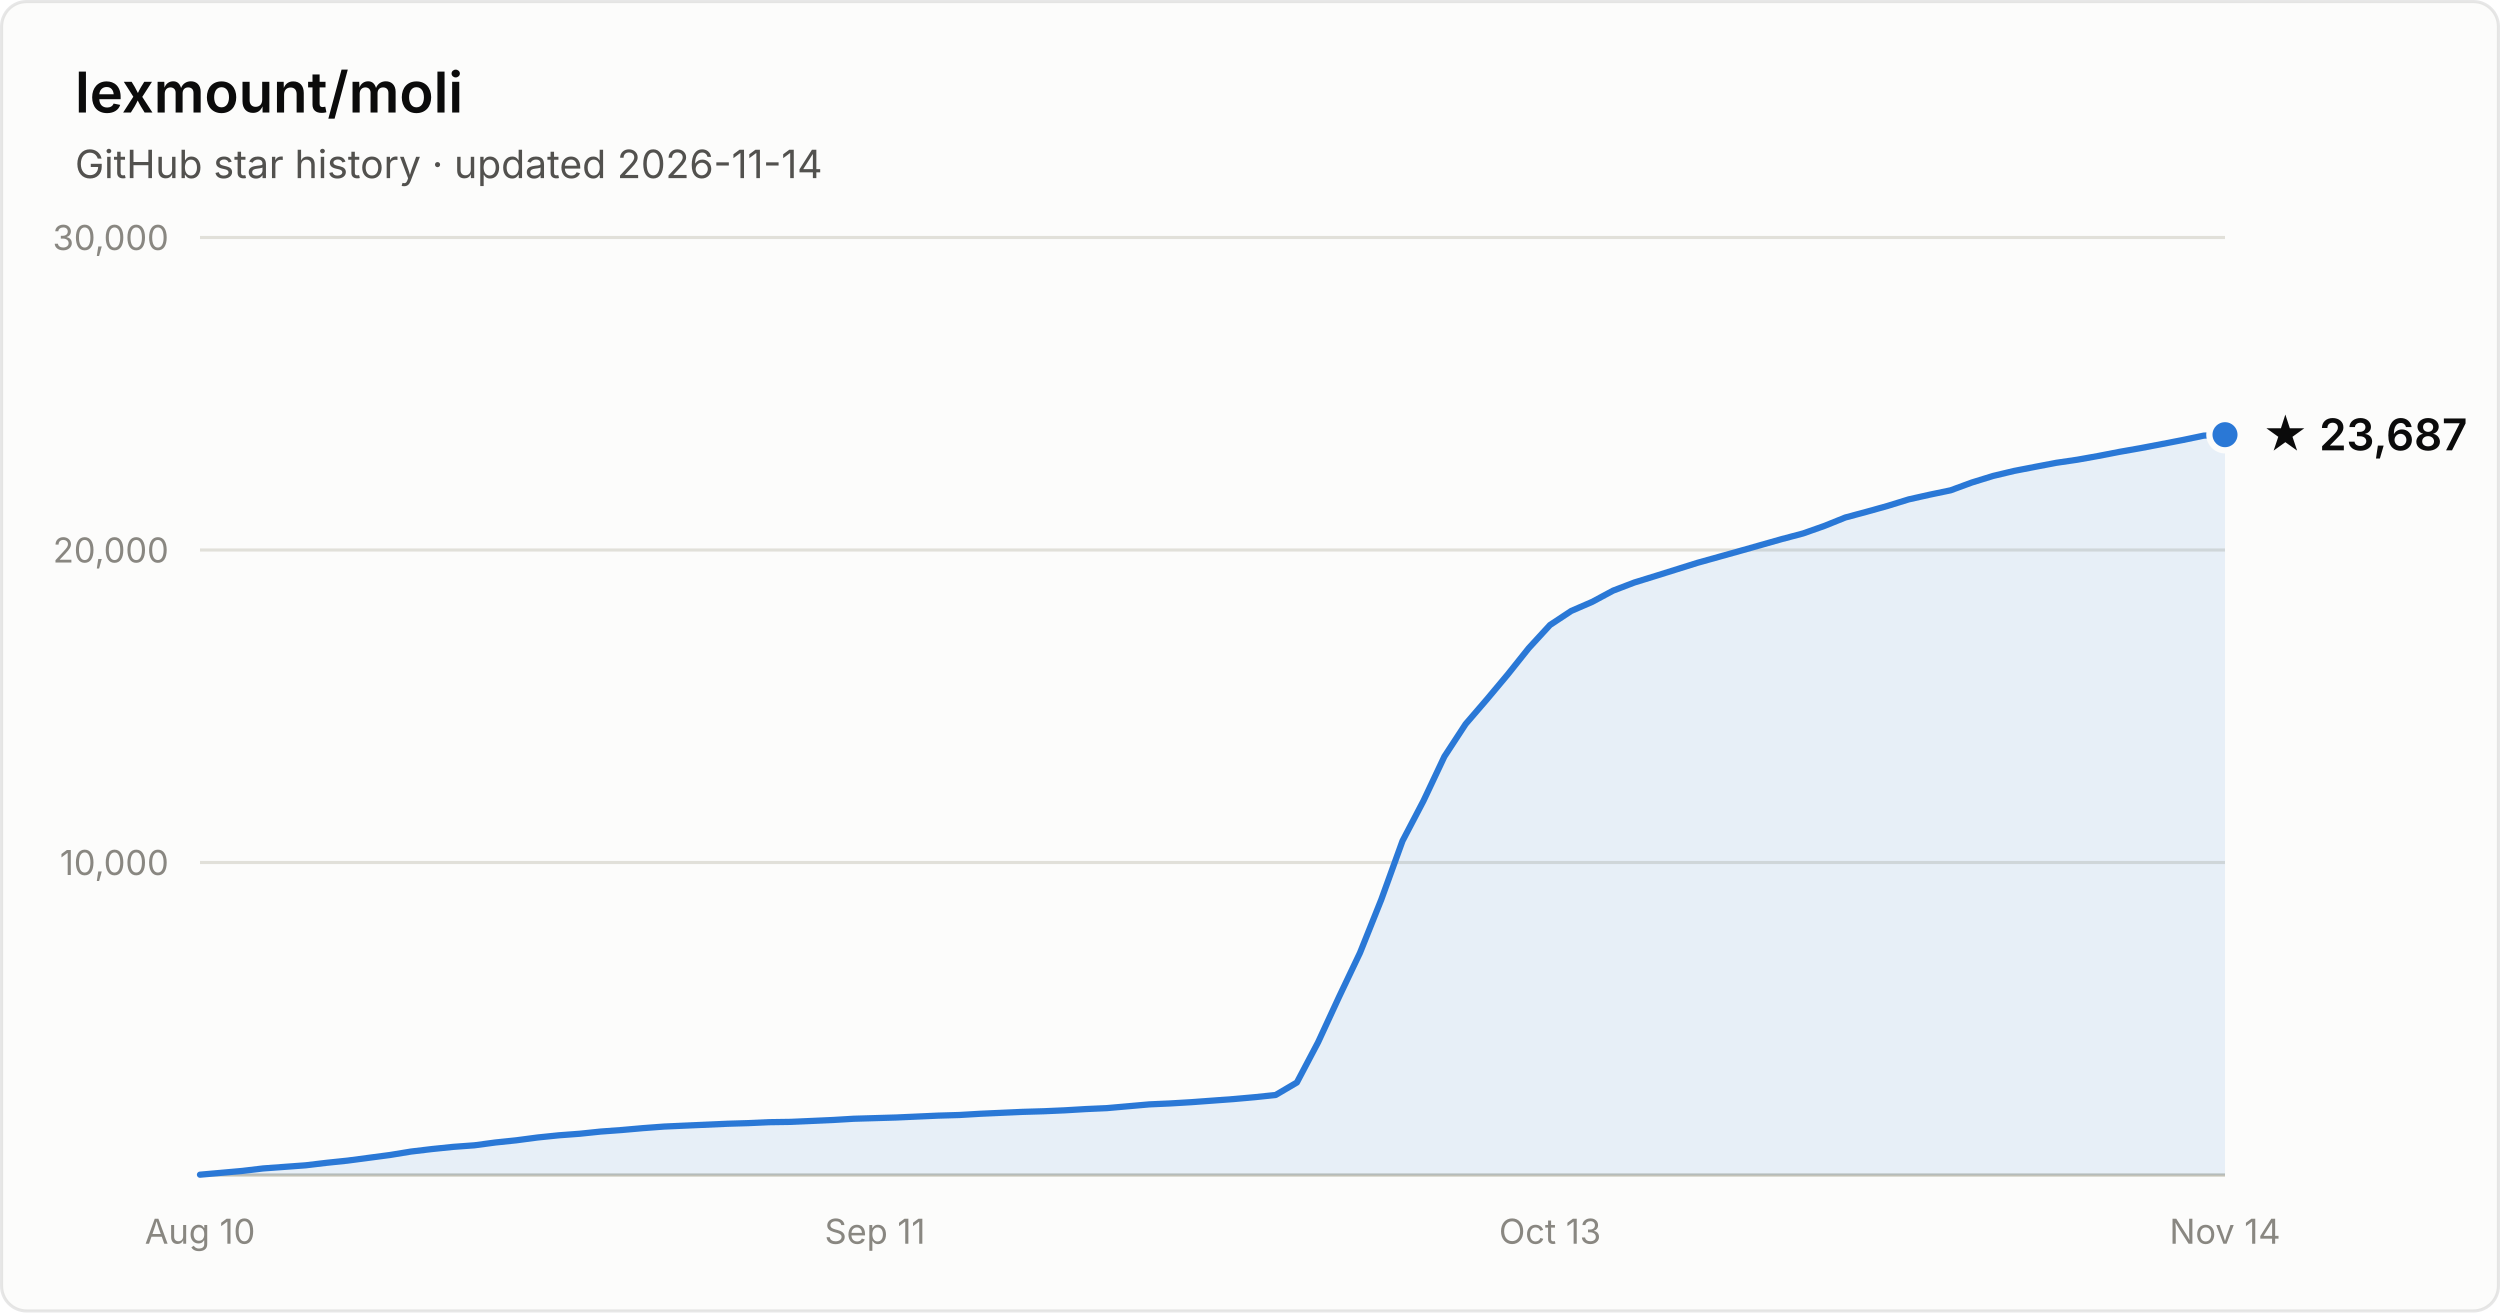
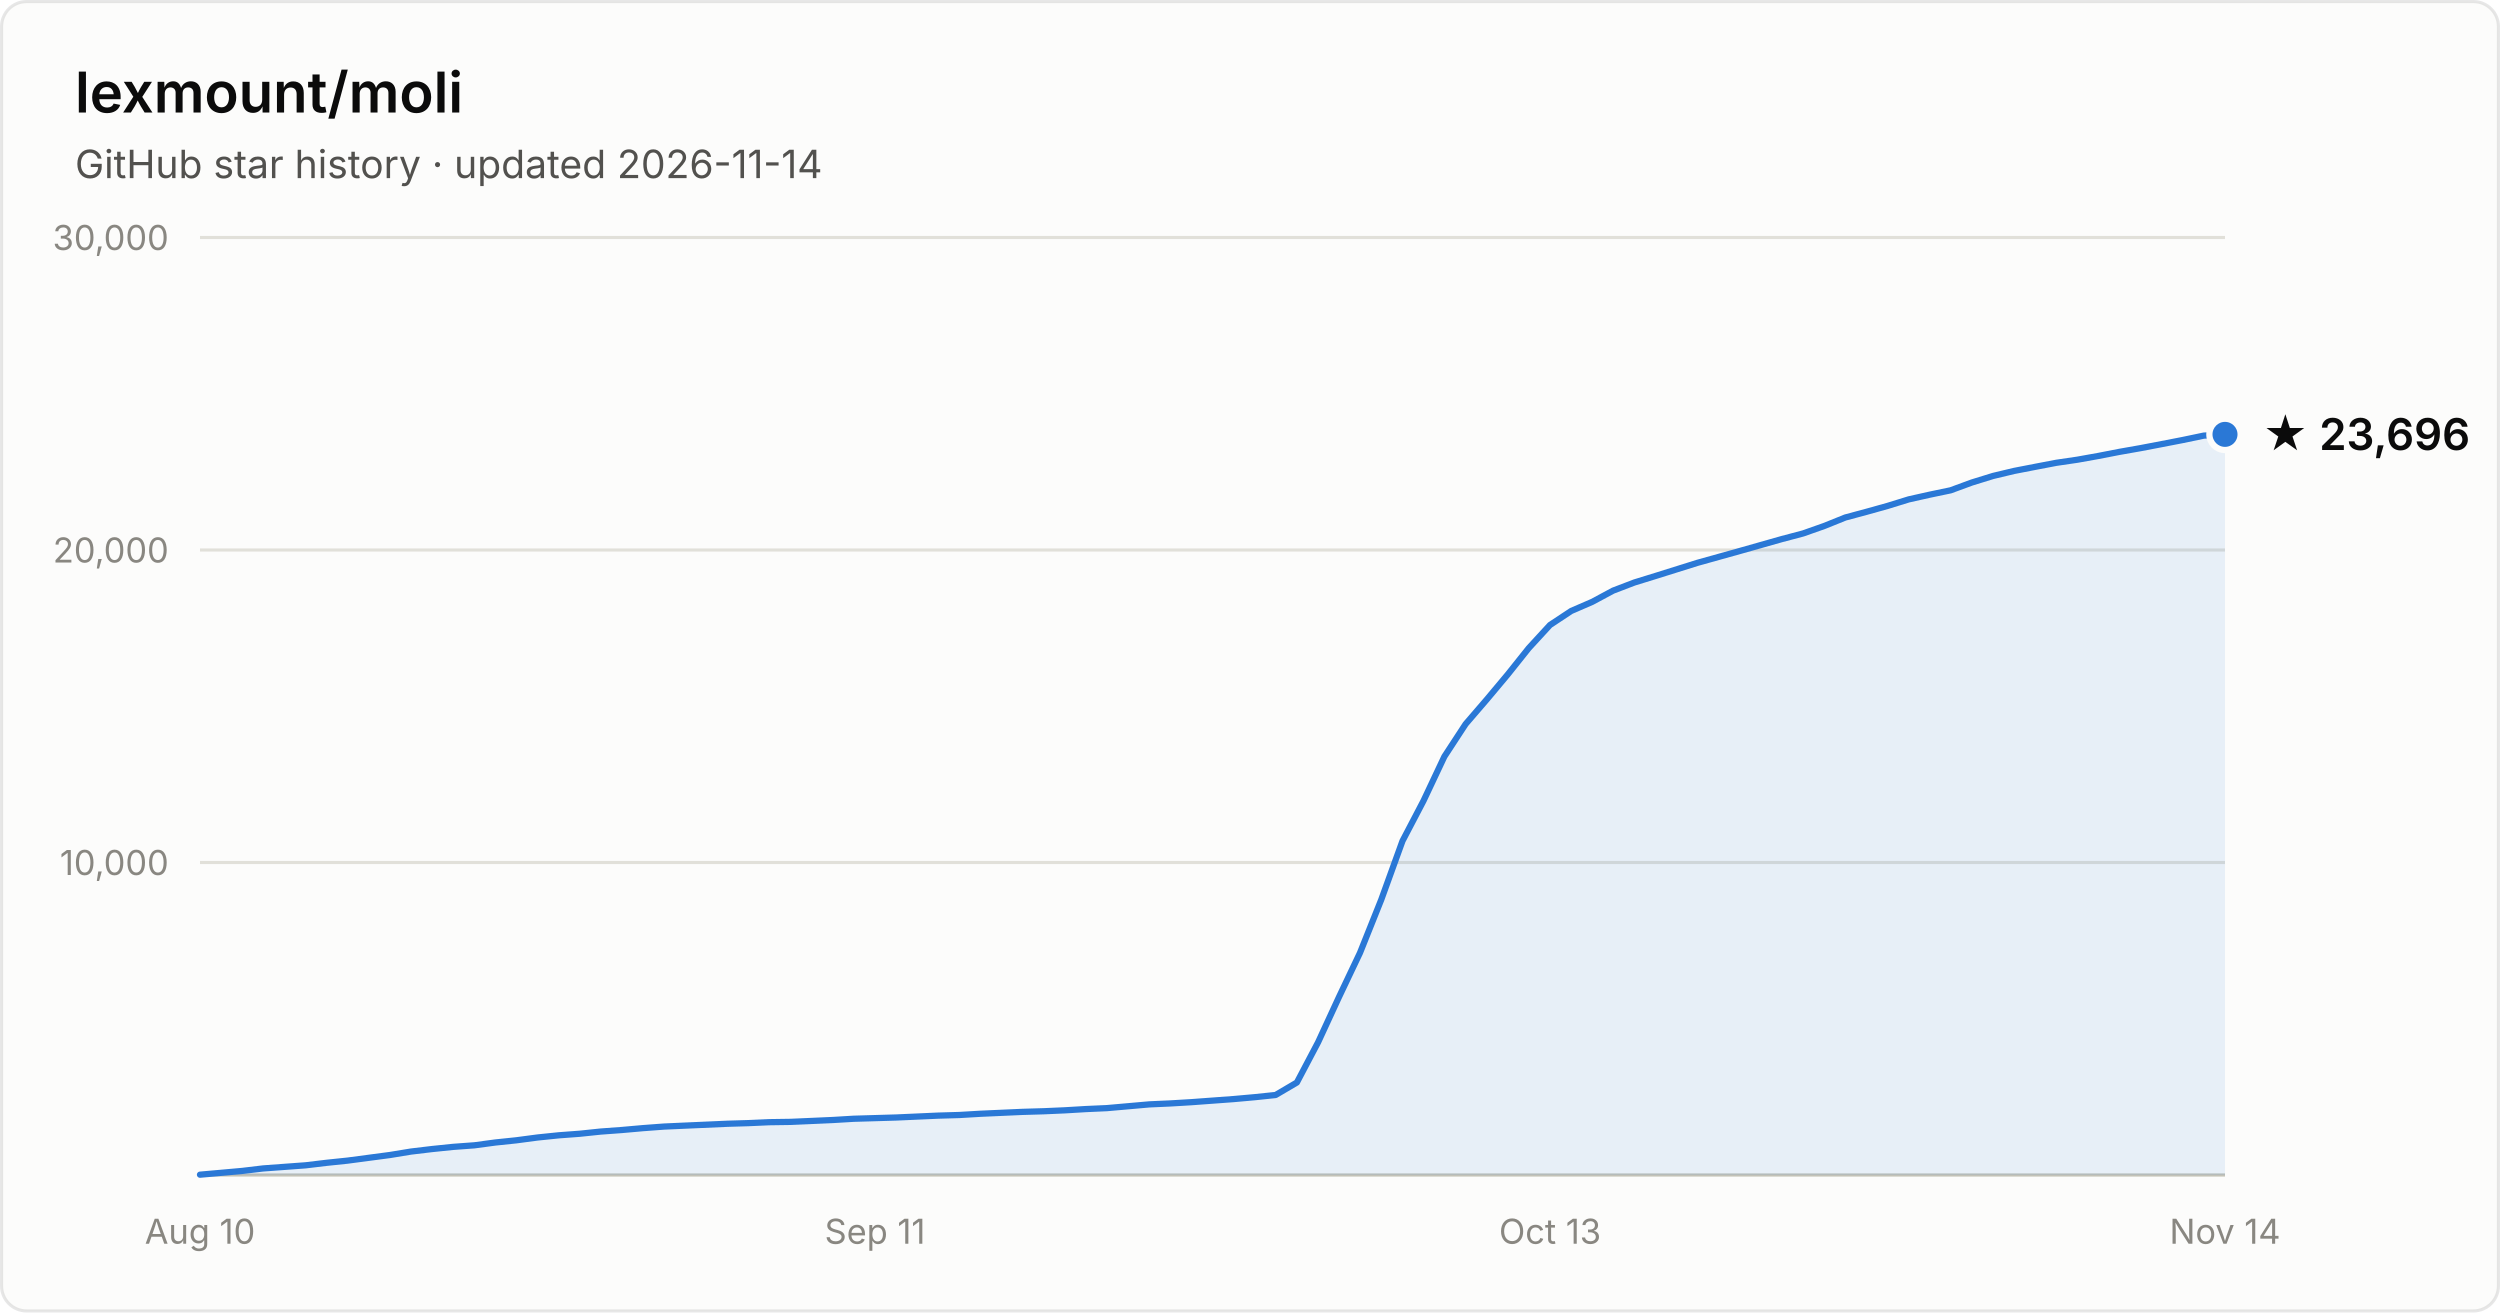
- <svg xmlns="http://www.w3.org/2000/svg" width="800" height="420" viewBox="0 0 800 420" font-family="system-ui, -apple-system, Segoe UI, sans-serif" role="img" aria-label="Star history of lexmount/moli: 23,687 stars as of 2026-11-14">
+ <svg xmlns="http://www.w3.org/2000/svg" width="800" height="420" viewBox="0 0 800 420" font-family="system-ui, -apple-system, Segoe UI, sans-serif" role="img" aria-label="Star history of lexmount/moli: 23,696 stars as of 2026-11-14">
  <rect x="0.5" y="0.5" width="799" height="419" rx="8" fill="#fcfcfb" stroke="rgba(11,11,11,0.10)" />
  <text x="24" y="36" fill="#0b0b0b" font-size="18" font-weight="600">lexmount/moli</text>
  <text x="24" y="57" fill="#52514e" font-size="12.5">GitHub star history · updated 2026-11-14</text>
  <line x1="64" y1="276.0" x2="712" y2="276.0" stroke="#e1e0d9" stroke-width="1" />
  <text x="54" y="280.0" text-anchor="end" fill="#898781" font-size="11" style="font-variant-numeric:tabular-nums">10,000</text>
  <line x1="64" y1="176.0" x2="712" y2="176.0" stroke="#e1e0d9" stroke-width="1" />
  <text x="54" y="180.0" text-anchor="end" fill="#898781" font-size="11" style="font-variant-numeric:tabular-nums">20,000</text>
  <line x1="64" y1="76.0" x2="712" y2="76.0" stroke="#e1e0d9" stroke-width="1" />
  <text x="54" y="80.0" text-anchor="end" fill="#898781" font-size="11" style="font-variant-numeric:tabular-nums">30,000</text>
  <line x1="64" y1="376" x2="712" y2="376" stroke="#c3c2b7" stroke-width="1" />
  <text x="64.0" y="398" text-anchor="middle" fill="#898781" font-size="11" style="font-variant-numeric:tabular-nums">Aug 10</text>
  <text x="280.0" y="398" text-anchor="middle" fill="#898781" font-size="11" style="font-variant-numeric:tabular-nums">Sep 11</text>
  <text x="496.0" y="398" text-anchor="middle" fill="#898781" font-size="11" style="font-variant-numeric:tabular-nums">Oct 13</text>
  <text x="712.0" y="398" text-anchor="middle" fill="#898781" font-size="11" style="font-variant-numeric:tabular-nums">Nov 14</text>
-   <path d="M64.0 375.9 L70.8 375.3 L77.5 374.7 L84.2 373.9 L91.0 373.4 L97.8 372.9 L104.5 372.1 L111.2 371.4 L118.0 370.5 L124.8 369.6 L131.5 368.5 L138.2 367.7 L145.0 367.0 L151.8 366.5 L158.5 365.6 L165.2 364.9 L172.0 364.0 L178.8 363.3 L185.5 362.8 L192.2 362.1 L199.0 361.6 L205.8 361.0 L212.5 360.5 L219.2 360.2 L226.0 359.9 L232.8 359.6 L239.5 359.4 L246.2 359.1 L253.0 359.0 L259.8 358.7 L266.5 358.4 L273.2 358.0 L280.0 357.8 L286.8 357.6 L293.5 357.3 L300.2 357.0 L307.0 356.8 L313.8 356.4 L320.5 356.1 L327.2 355.8 L334.0 355.6 L340.8 355.3 L347.5 354.9 L354.2 354.6 L361.0 354.0 L367.8 353.4 L374.5 353.1 L381.2 352.7 L388.0 352.2 L394.8 351.7 L401.5 351.1 L408.2 350.4 L415.0 346.4 L421.8 333.5 L428.5 319.0 L435.2 304.9 L442.0 287.9 L448.8 269.1 L455.5 256.3 L462.2 242.1 L469.0 231.7 L475.8 223.8 L482.5 215.8 L489.2 207.4 L496.0 200.0 L502.8 195.5 L509.5 192.6 L516.2 189.0 L523.0 186.4 L529.8 184.3 L536.5 182.2 L543.2 180.1 L550.0 178.2 L556.8 176.3 L563.5 174.4 L570.2 172.5 L577.0 170.7 L583.8 168.3 L590.5 165.6 L597.2 163.8 L604.0 161.9 L610.8 159.8 L617.5 158.3 L624.2 156.9 L631.0 154.4 L637.8 152.3 L644.5 150.7 L651.2 149.4 L658.0 148.1 L664.8 147.1 L671.5 145.9 L678.2 144.6 L685.0 143.4 L691.8 142.1 L698.5 140.8 L705.2 139.4 L712.0 139.1 L712.0 376 L64.0 376 Z" fill="#2a78d6" fill-opacity="0.1" />
-   <path d="M64.0 375.9 L70.8 375.3 L77.5 374.7 L84.2 373.9 L91.0 373.4 L97.8 372.9 L104.5 372.1 L111.2 371.4 L118.0 370.5 L124.8 369.6 L131.5 368.5 L138.2 367.7 L145.0 367.0 L151.8 366.5 L158.5 365.6 L165.2 364.9 L172.0 364.0 L178.8 363.3 L185.5 362.8 L192.2 362.1 L199.0 361.6 L205.8 361.0 L212.5 360.5 L219.2 360.2 L226.0 359.9 L232.8 359.6 L239.5 359.4 L246.2 359.1 L253.0 359.0 L259.8 358.7 L266.5 358.4 L273.2 358.0 L280.0 357.8 L286.8 357.6 L293.5 357.3 L300.2 357.0 L307.0 356.8 L313.8 356.4 L320.5 356.1 L327.2 355.8 L334.0 355.6 L340.8 355.3 L347.5 354.9 L354.2 354.6 L361.0 354.0 L367.8 353.4 L374.5 353.1 L381.2 352.7 L388.0 352.2 L394.8 351.7 L401.5 351.1 L408.2 350.4 L415.0 346.4 L421.8 333.5 L428.5 319.0 L435.2 304.9 L442.0 287.9 L448.8 269.1 L455.5 256.3 L462.2 242.1 L469.0 231.7 L475.8 223.8 L482.5 215.8 L489.2 207.4 L496.0 200.0 L502.8 195.5 L509.5 192.6 L516.2 189.0 L523.0 186.4 L529.8 184.3 L536.5 182.2 L543.2 180.1 L550.0 178.2 L556.8 176.3 L563.5 174.4 L570.2 172.5 L577.0 170.7 L583.8 168.3 L590.5 165.6 L597.2 163.8 L604.0 161.9 L610.8 159.8 L617.5 158.3 L624.2 156.9 L631.0 154.4 L637.8 152.3 L644.5 150.7 L651.2 149.4 L658.0 148.1 L664.8 147.1 L671.5 145.9 L678.2 144.6 L685.0 143.4 L691.8 142.1 L698.5 140.8 L705.2 139.4 L712.0 139.1" fill="none" stroke="#2a78d6" stroke-width="2" stroke-linejoin="round" stroke-linecap="round" />
-   <circle cx="712.0" cy="139.1" r="5" fill="#2a78d6" stroke="#fcfcfb" stroke-width="2" />
-   <text x="724.0" y="144.1" fill="#0b0b0b" font-size="14" font-weight="600">★ 23,687</text>
+   <path d="M64.0 375.9 L70.8 375.3 L77.5 374.7 L84.2 373.9 L91.0 373.4 L97.8 372.9 L104.5 372.1 L111.2 371.4 L118.0 370.5 L124.8 369.6 L131.5 368.5 L138.2 367.7 L145.0 367.0 L151.8 366.5 L158.5 365.6 L165.2 364.9 L172.0 364.0 L178.8 363.3 L185.5 362.8 L192.2 362.1 L199.0 361.6 L205.8 361.0 L212.5 360.5 L219.2 360.2 L226.0 359.9 L232.8 359.6 L239.5 359.4 L246.2 359.1 L253.0 359.0 L259.8 358.7 L266.5 358.4 L273.2 358.0 L280.0 357.8 L286.8 357.6 L293.5 357.3 L300.2 357.0 L307.0 356.8 L313.8 356.4 L320.5 356.1 L327.2 355.8 L334.0 355.6 L340.8 355.3 L347.5 354.9 L354.2 354.6 L361.0 354.0 L367.8 353.4 L374.5 353.1 L381.2 352.7 L388.0 352.2 L394.8 351.7 L401.5 351.1 L408.2 350.4 L415.0 346.4 L421.8 333.5 L428.5 319.0 L435.2 304.9 L442.0 287.9 L448.8 269.1 L455.5 256.3 L462.2 242.1 L469.0 231.7 L475.8 223.8 L482.5 215.8 L489.2 207.4 L496.0 200.0 L502.8 195.5 L509.5 192.6 L516.2 189.0 L523.0 186.4 L529.8 184.3 L536.5 182.2 L543.2 180.1 L550.0 178.2 L556.8 176.3 L563.5 174.4 L570.2 172.5 L577.0 170.7 L583.8 168.3 L590.5 165.6 L597.2 163.8 L604.0 161.9 L610.8 159.8 L617.5 158.3 L624.2 156.9 L631.0 154.4 L637.8 152.3 L644.5 150.7 L651.2 149.4 L658.0 148.1 L664.8 147.1 L671.5 145.9 L678.2 144.6 L685.0 143.4 L691.8 142.1 L698.5 140.8 L705.2 139.4 L712.0 139.0 L712.0 376 L64.0 376 Z" fill="#2a78d6" fill-opacity="0.1" />
+   <path d="M64.0 375.9 L70.8 375.3 L77.5 374.7 L84.2 373.9 L91.0 373.4 L97.8 372.9 L104.5 372.1 L111.2 371.4 L118.0 370.5 L124.8 369.6 L131.5 368.5 L138.2 367.7 L145.0 367.0 L151.8 366.5 L158.5 365.6 L165.2 364.9 L172.0 364.0 L178.8 363.3 L185.5 362.8 L192.2 362.1 L199.0 361.6 L205.8 361.0 L212.5 360.5 L219.2 360.2 L226.0 359.9 L232.8 359.6 L239.5 359.4 L246.2 359.1 L253.0 359.0 L259.8 358.7 L266.5 358.4 L273.2 358.0 L280.0 357.8 L286.8 357.6 L293.5 357.3 L300.2 357.0 L307.0 356.8 L313.8 356.4 L320.5 356.1 L327.2 355.8 L334.0 355.6 L340.8 355.3 L347.5 354.9 L354.2 354.6 L361.0 354.0 L367.8 353.4 L374.5 353.1 L381.2 352.7 L388.0 352.2 L394.8 351.7 L401.5 351.1 L408.2 350.4 L415.0 346.4 L421.8 333.5 L428.5 319.0 L435.2 304.9 L442.0 287.9 L448.8 269.1 L455.5 256.3 L462.2 242.1 L469.0 231.7 L475.8 223.8 L482.5 215.8 L489.2 207.4 L496.0 200.0 L502.8 195.5 L509.5 192.6 L516.2 189.0 L523.0 186.4 L529.8 184.3 L536.5 182.2 L543.2 180.1 L550.0 178.2 L556.8 176.3 L563.5 174.4 L570.2 172.5 L577.0 170.7 L583.8 168.3 L590.5 165.6 L597.2 163.8 L604.0 161.9 L610.8 159.8 L617.5 158.3 L624.2 156.9 L631.0 154.4 L637.8 152.3 L644.5 150.7 L651.2 149.4 L658.0 148.1 L664.8 147.1 L671.5 145.9 L678.2 144.6 L685.0 143.4 L691.8 142.1 L698.5 140.8 L705.2 139.4 L712.0 139.0" fill="none" stroke="#2a78d6" stroke-width="2" stroke-linejoin="round" stroke-linecap="round" />
+   <circle cx="712.0" cy="139.0" r="5" fill="#2a78d6" stroke="#fcfcfb" stroke-width="2" />
+   <text x="724.0" y="144.0" fill="#0b0b0b" font-size="14" font-weight="600">★ 23,696</text>
</svg>
